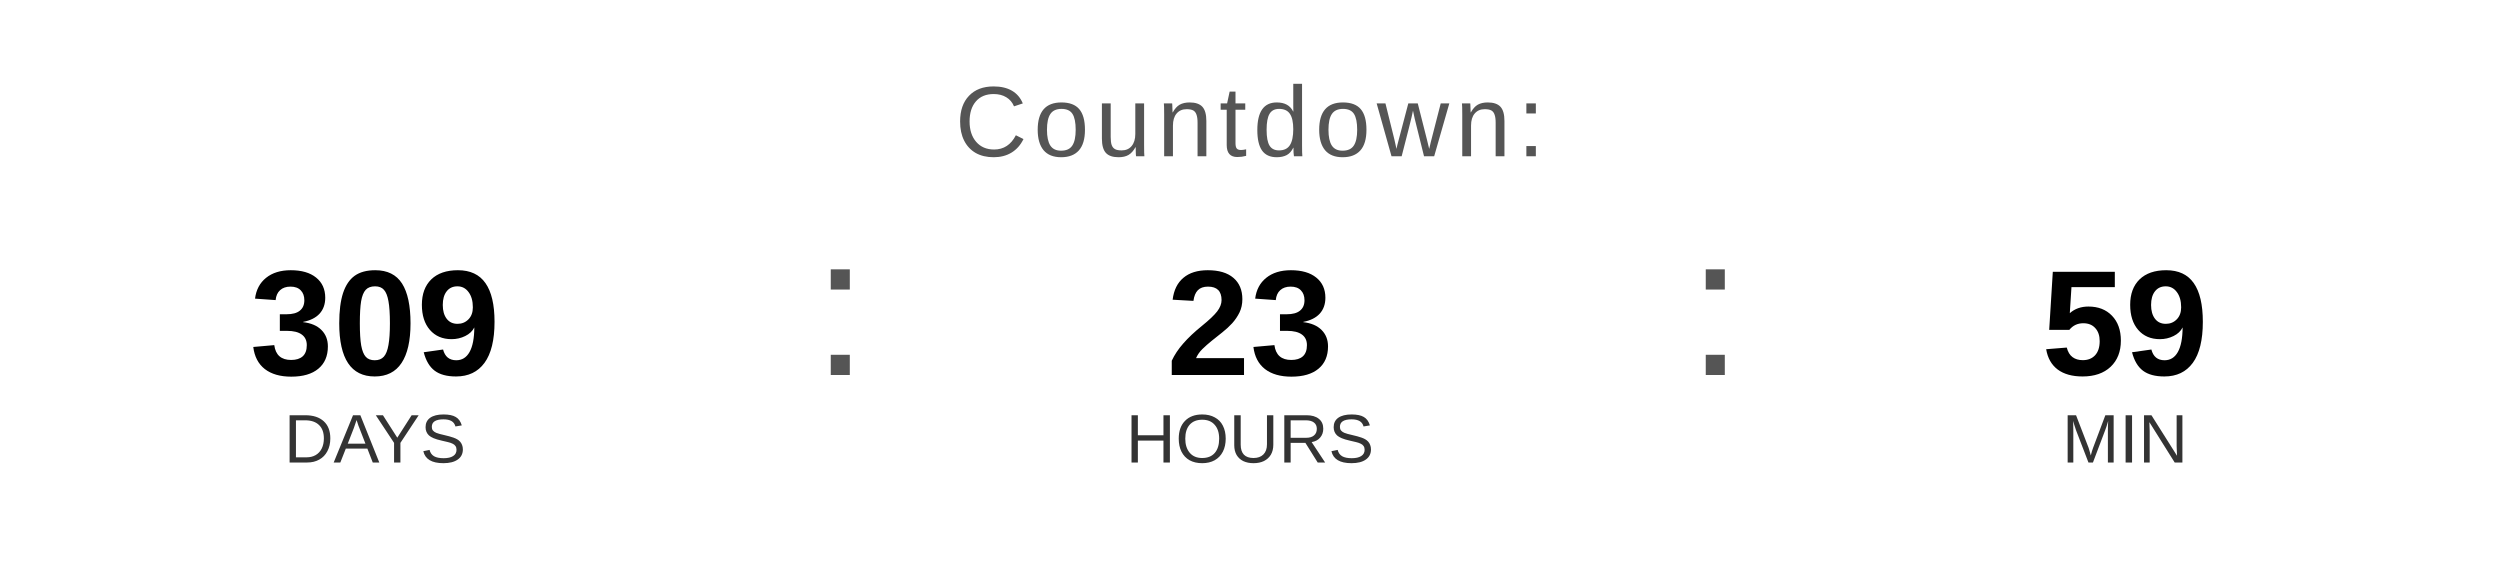
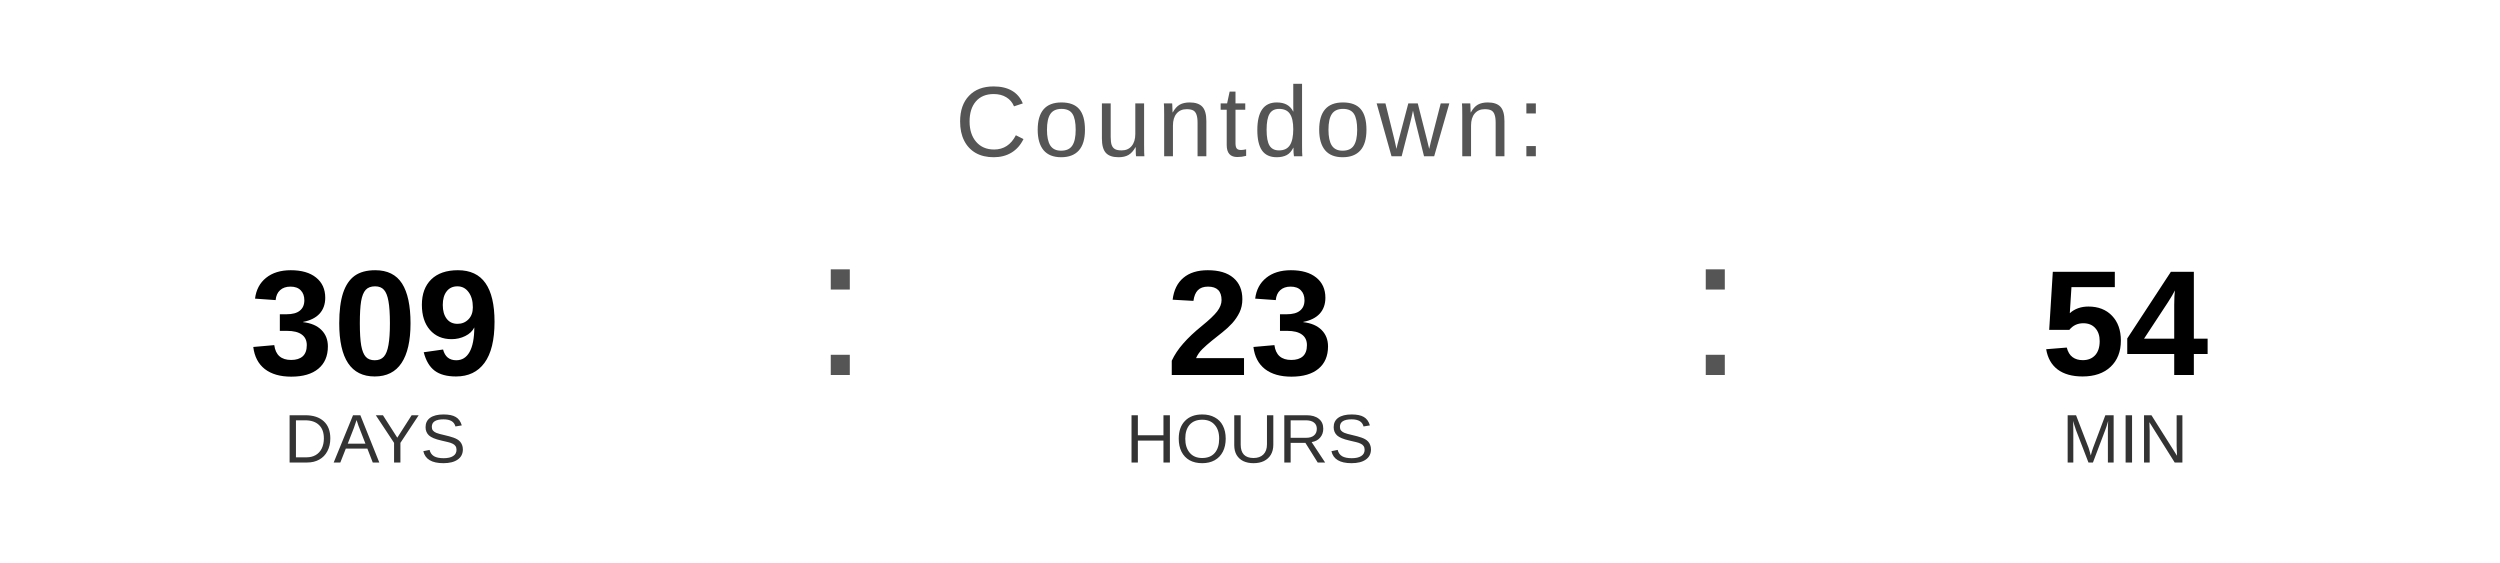
<svg xmlns="http://www.w3.org/2000/svg" width="400" height="90" viewBox="0 0 400 90">
  <text x="200" y="25" font-family="Arial, Helvetica, sans-serif" font-size="16" fill="#555555" text-anchor="middle" letter-spacing="1">
    Countdown:
  </text>
  <text x="60" y="60" font-family="Arial, Helvetica, sans-serif" font-size="24" font-weight="bold" fill="#000000" text-anchor="middle">309</text>
  <text x="60" y="74" font-family="Arial, Helvetica, sans-serif" font-size="11" fill="#333333" text-anchor="middle">DAYS</text>
  <text x="130" y="60" font-family="Arial, sans-serif" font-size="32" fill="#555555">:</text>
  <text x="200" y="60" font-family="Arial, Helvetica, sans-serif" font-size="24" font-weight="bold" fill="#000000" text-anchor="middle">23</text>
  <text x="200" y="74" font-family="Arial, Helvetica, sans-serif" font-size="11" fill="#333333" text-anchor="middle">HOURS</text>
  <text x="270" y="60" font-family="Arial, sans-serif" font-size="32" fill="#555555">:</text>
-   <text x="340" y="60" font-family="Arial, Helvetica, sans-serif" font-size="24" font-weight="bold" fill="#000000" text-anchor="middle">59</text>
+   <text x="340" y="60" font-family="Arial, Helvetica, sans-serif" font-size="24" font-weight="bold" fill="#000000" text-anchor="middle">54</text>
  <text x="340" y="74" font-family="Arial, Helvetica, sans-serif" font-size="11" fill="#333333" text-anchor="middle">MIN</text>
</svg>
